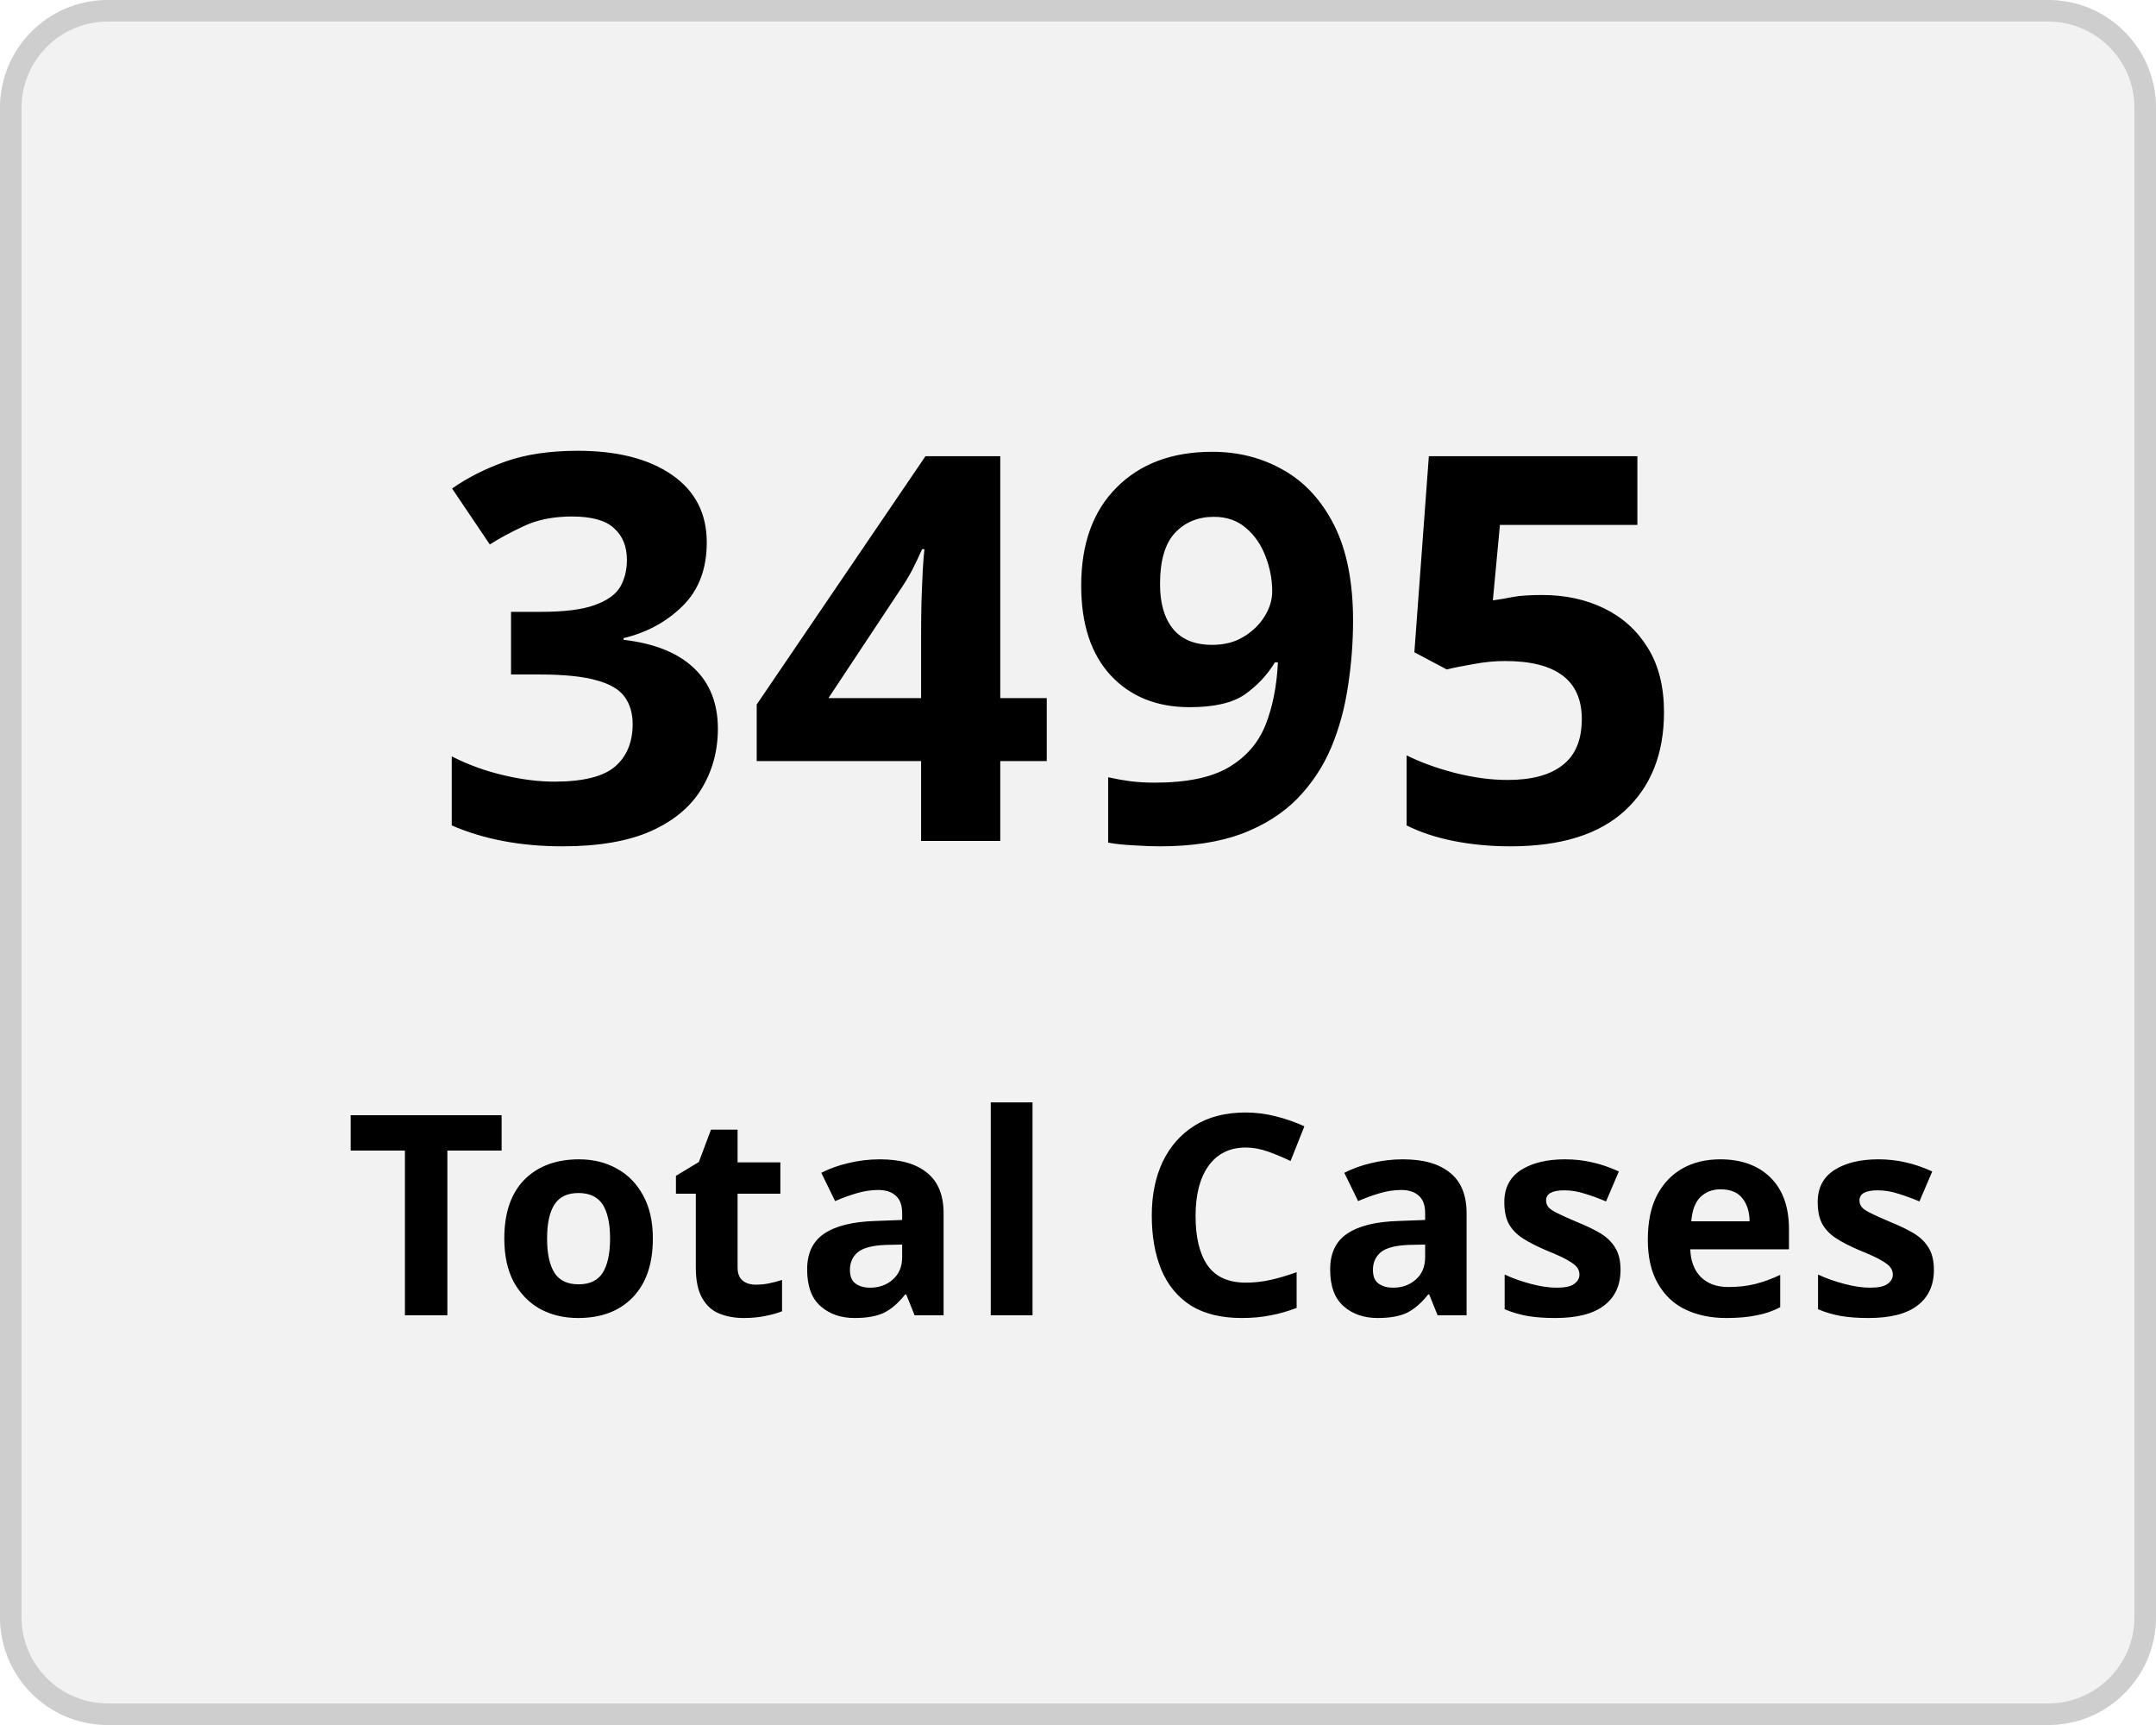
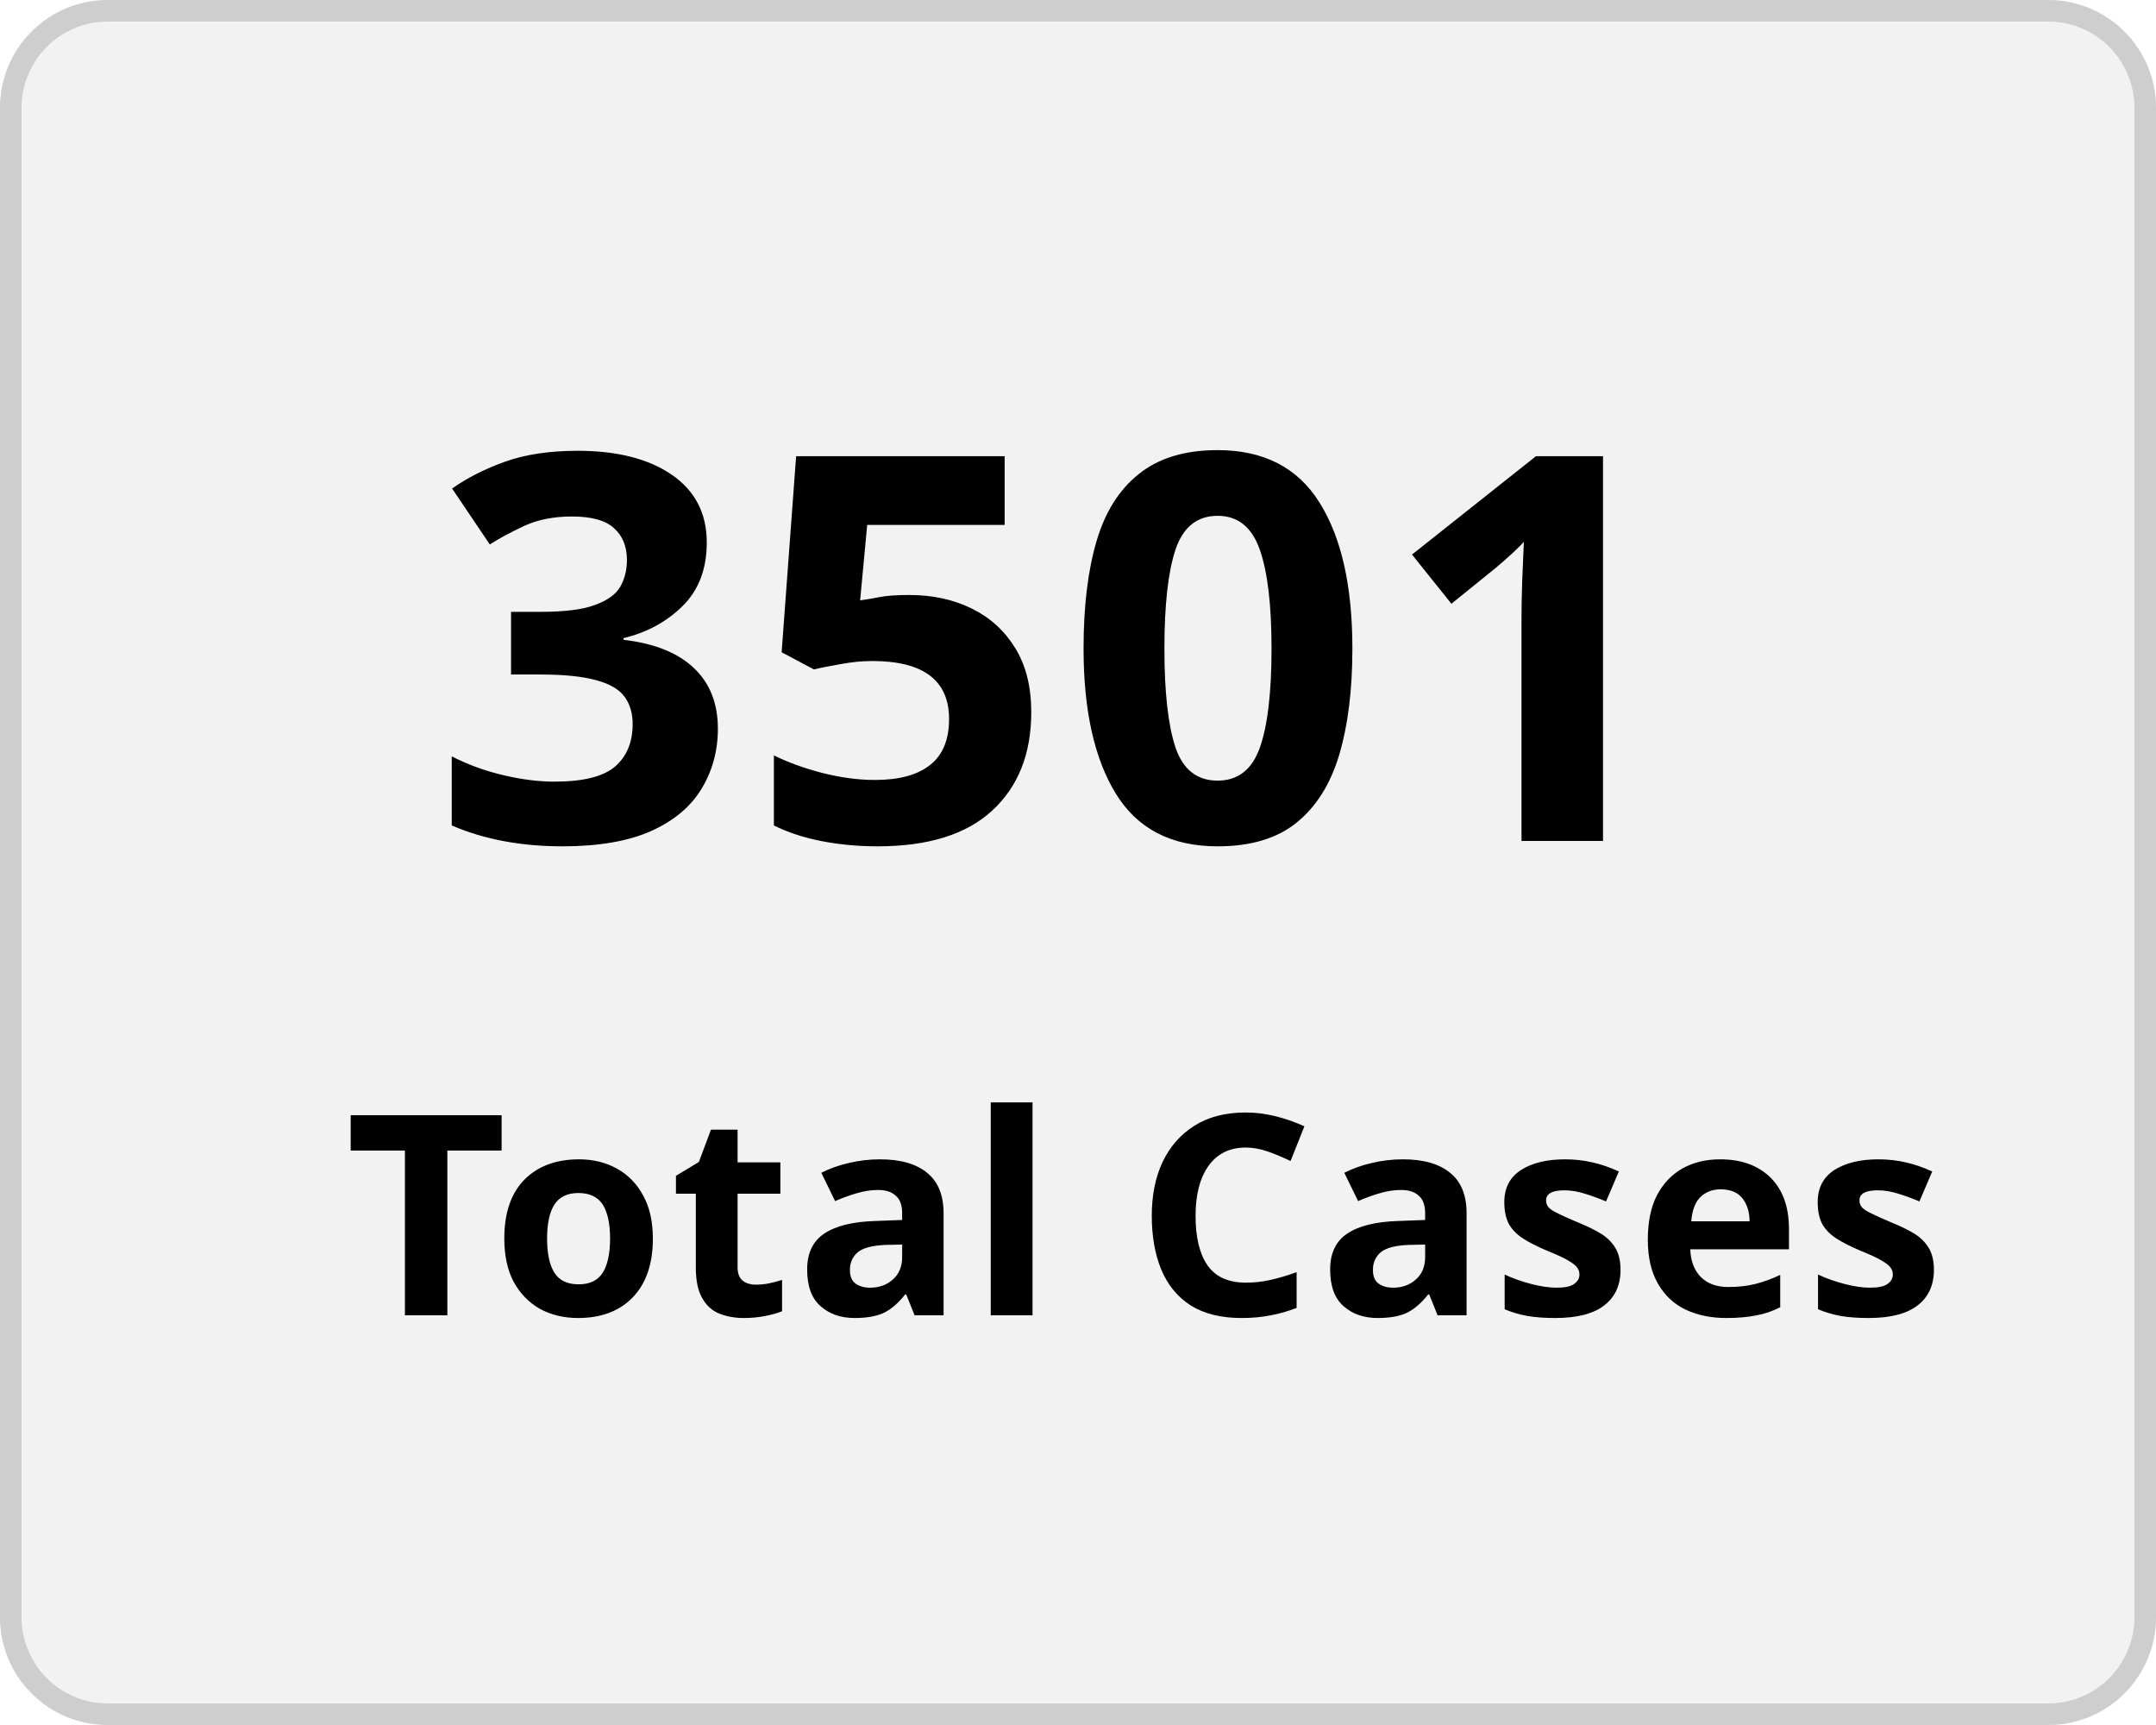
<svg xmlns="http://www.w3.org/2000/svg" width="100" height="80" viewBox="0 0 100 80">
  <g transform="translate(-149 -136)">
    <g transform="translate(149 136)" fill="#f2f2f2" stroke="#cecece" stroke-width="1">
      <rect width="100" height="80" rx="5" stroke="none" />
      <rect x="0.5" y="0.5" width="99" height="79" rx="4.5" fill="none" />
    </g>
    <g transform="translate(-2 5)">
      <text transform="translate(171 170)" font-size="25" font-family="Nunito-SemiBold, Nunito" font-weight="600" letter-spacing="0.015em">
-         <tspan x="0" y="0">3495</tspan>
+         <tspan x="0" y="0">3501</tspan>
      </text>
      <text transform="translate(167 192)" font-size="13" font-family="Nunito-SemiBold, Nunito" font-weight="600" letter-spacing="0.015em">
        <tspan x="0" y="0">Total Cases</tspan>
      </text>
    </g>
  </g>
</svg>
